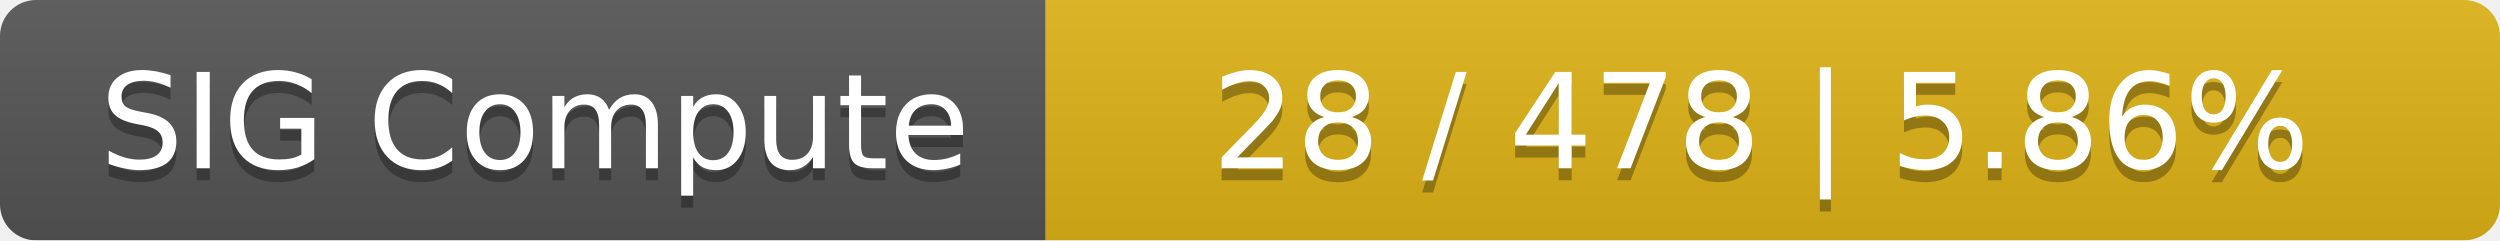
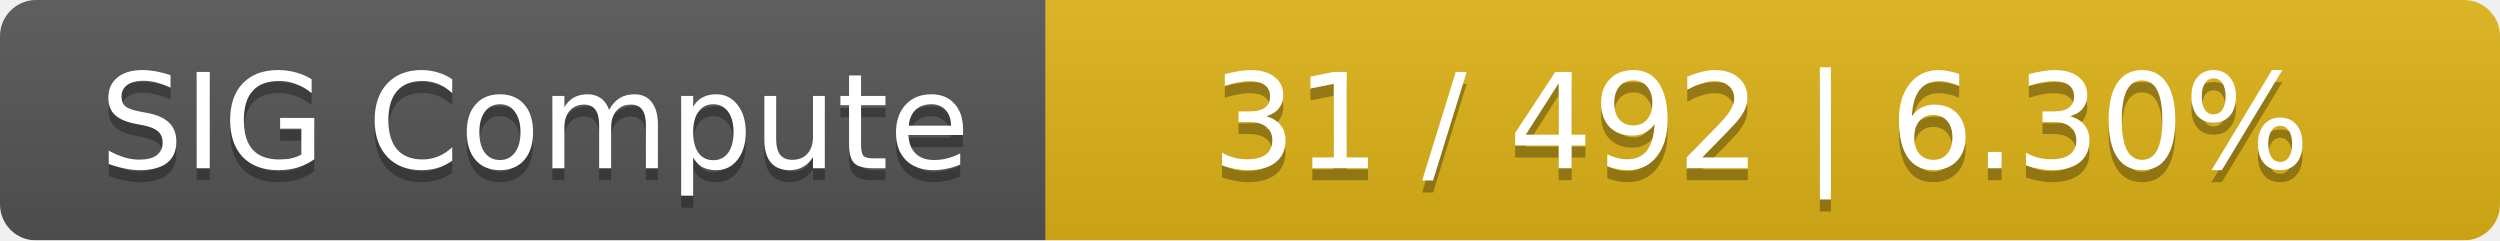
<svg xmlns="http://www.w3.org/2000/svg" width="208" height="20">
  <linearGradient id="smooth" x2="0" y2="100%">
    <stop offset="0" stop-color="#bbb" stop-opacity=".1" />
    <stop offset="1" stop-opacity=".1" />
  </linearGradient>
  <mask id="round">
    <rect width="208" height="20" rx="3" fill="#fff" />
  </mask>
  <g mask="url(#round)">
    <rect width="87" height="20" fill="#555" />
    <rect x="87" width="121" height="20" fill="#dfb317" />
    <rect width="208" height="20" fill="url(#smooth)" />
  </g>
  <g fill="#fff" text-anchor="middle" font-family="DejaVu Sans,Verdana,Geneva,sans-serif" font-size="11">
    <text x="44.5" y="15" fill="#010101" fill-opacity=".3">SIG Compute</text>
    <text x="44.5" y="14">SIG Compute</text>
-     <text x="146.5" y="15" fill="#010101" fill-opacity=".3">28 / 478    |    5.86%</text>
-     <text x="146.5" y="14">28 / 478    |    5.86%</text>
+     <text x="146.5" y="15" fill="#010101" fill-opacity=".3">31 / 492    |    6.30%</text>
+     <text x="146.5" y="14">31 / 492    |    6.30%</text>
  </g>
</svg>
